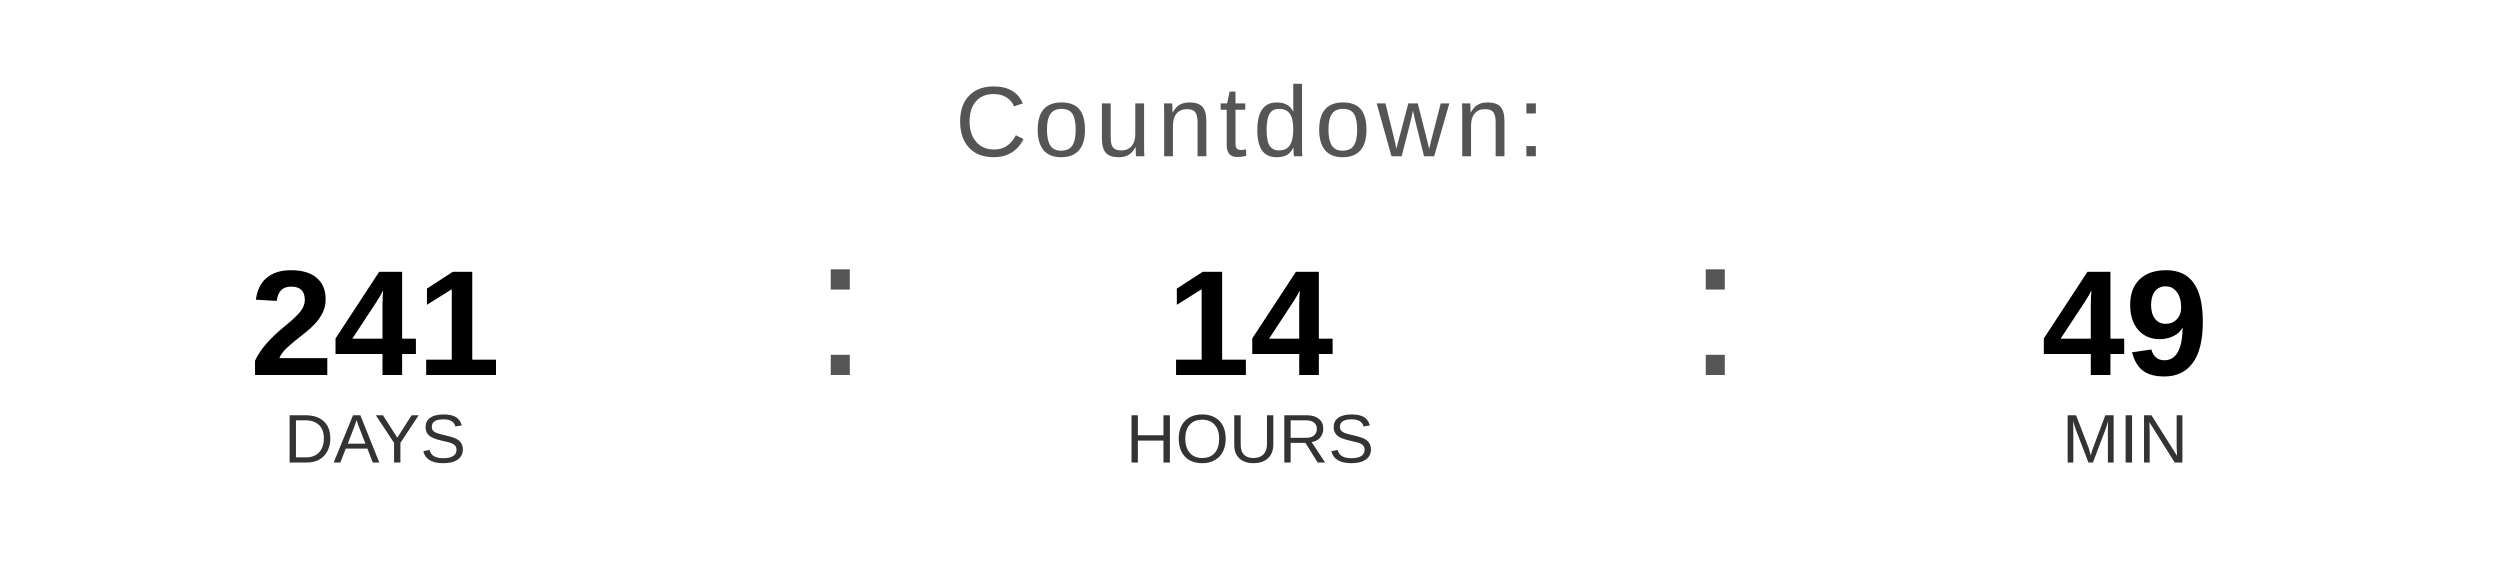
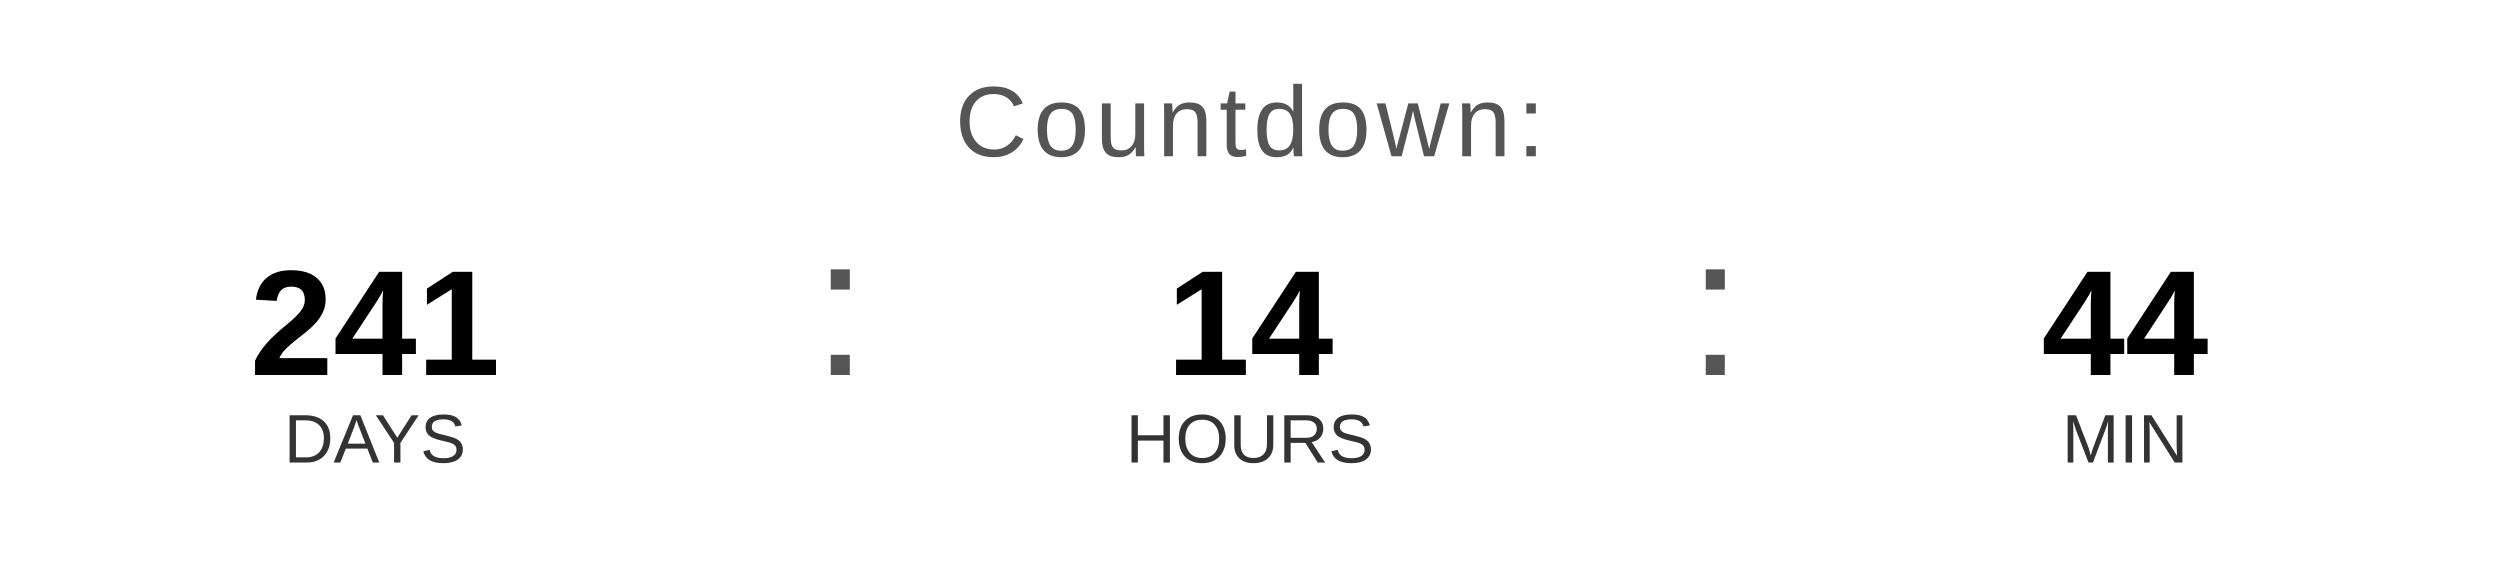
<svg xmlns="http://www.w3.org/2000/svg" width="400" height="90" viewBox="0 0 400 90">
  <text x="200" y="25" font-family="Arial, Helvetica, sans-serif" font-size="16" fill="#555555" text-anchor="middle" letter-spacing="1">
    Countdown:
  </text>
  <text x="60" y="60" font-family="Arial, Helvetica, sans-serif" font-size="24" font-weight="bold" fill="#000000" text-anchor="middle">241</text>
  <text x="60" y="74" font-family="Arial, Helvetica, sans-serif" font-size="11" fill="#333333" text-anchor="middle">DAYS</text>
  <text x="130" y="60" font-family="Arial, sans-serif" font-size="32" fill="#555555">:</text>
  <text x="200" y="60" font-family="Arial, Helvetica, sans-serif" font-size="24" font-weight="bold" fill="#000000" text-anchor="middle">14</text>
  <text x="200" y="74" font-family="Arial, Helvetica, sans-serif" font-size="11" fill="#333333" text-anchor="middle">HOURS</text>
  <text x="270" y="60" font-family="Arial, sans-serif" font-size="32" fill="#555555">:</text>
-   <text x="340" y="60" font-family="Arial, Helvetica, sans-serif" font-size="24" font-weight="bold" fill="#000000" text-anchor="middle">49</text>
+   <text x="340" y="60" font-family="Arial, Helvetica, sans-serif" font-size="24" font-weight="bold" fill="#000000" text-anchor="middle">44</text>
  <text x="340" y="74" font-family="Arial, Helvetica, sans-serif" font-size="11" fill="#333333" text-anchor="middle">MIN</text>
</svg>
